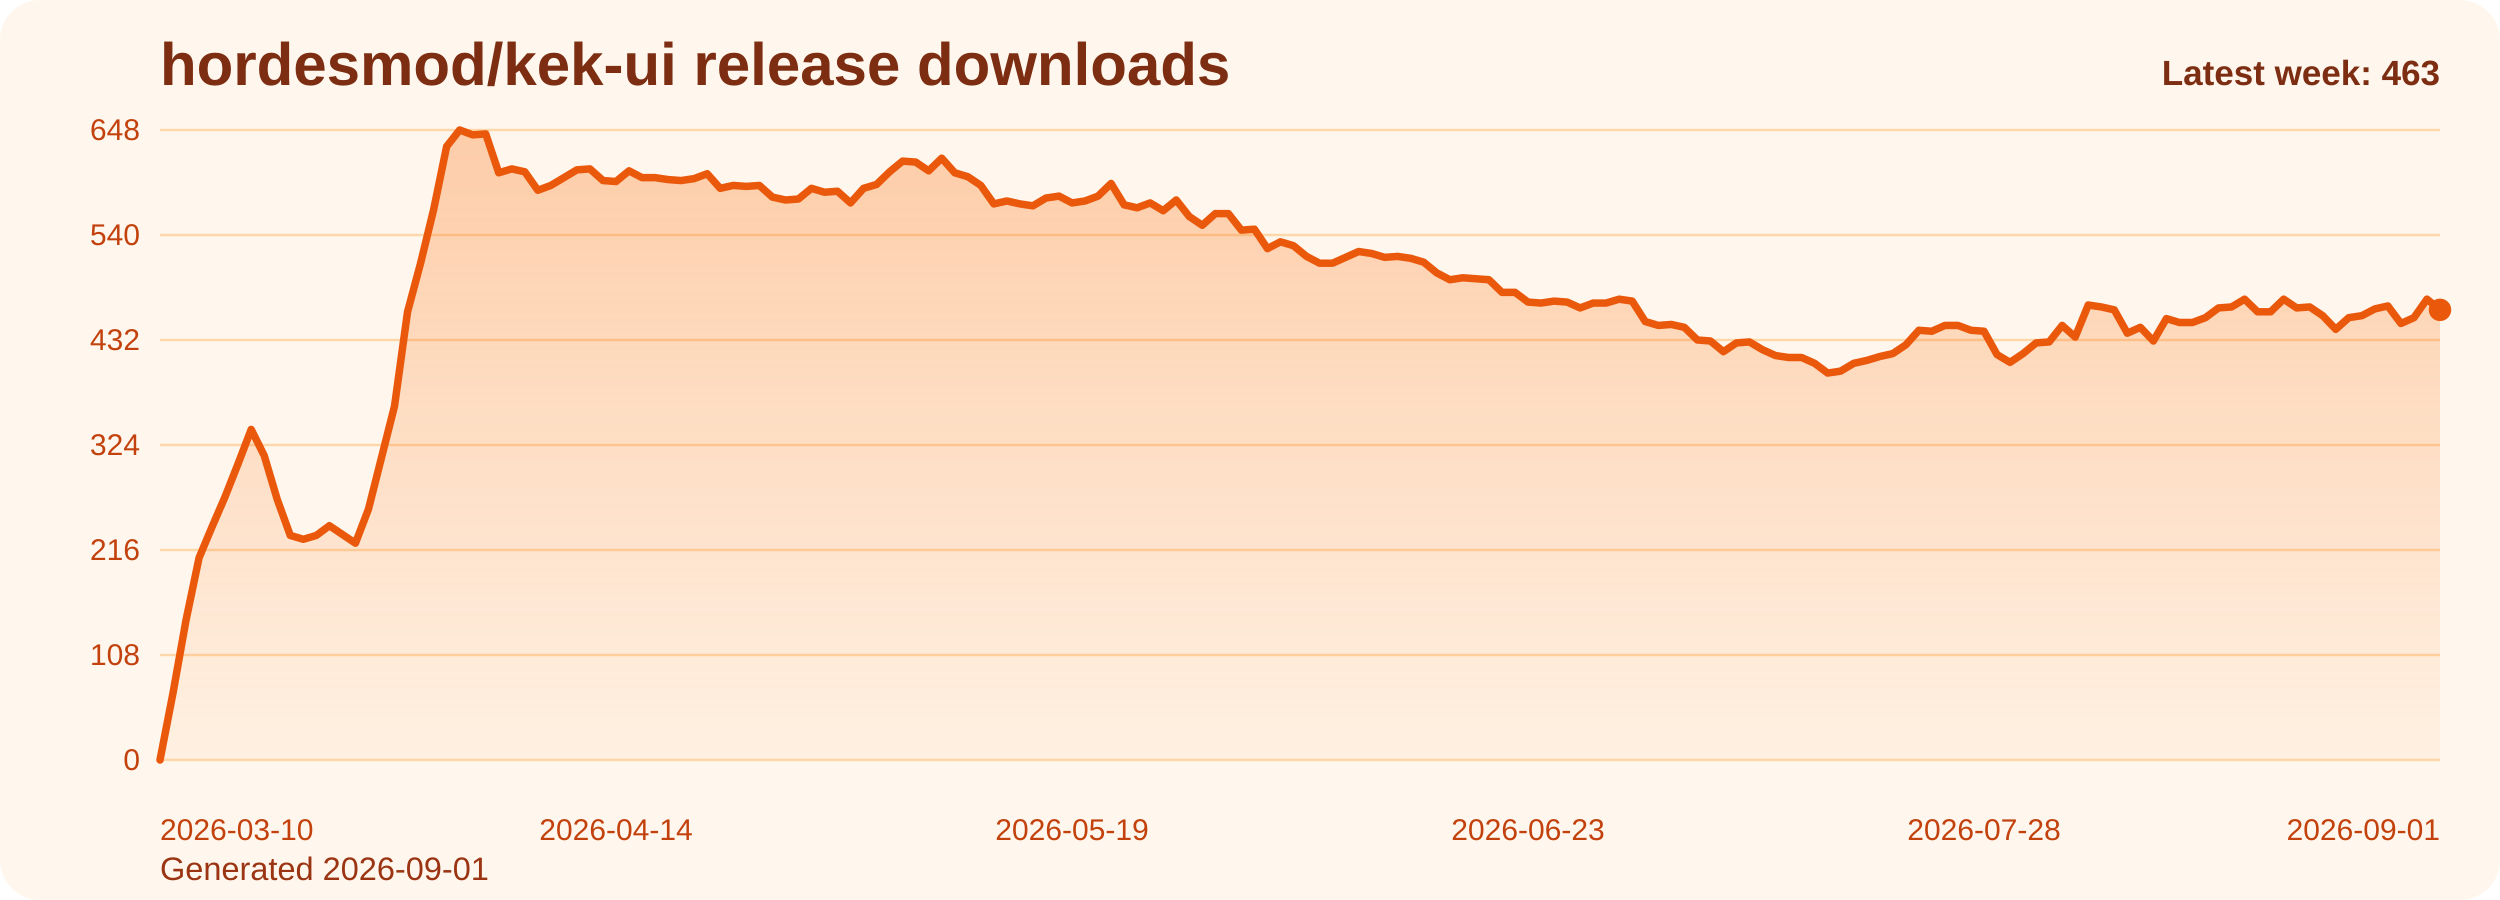
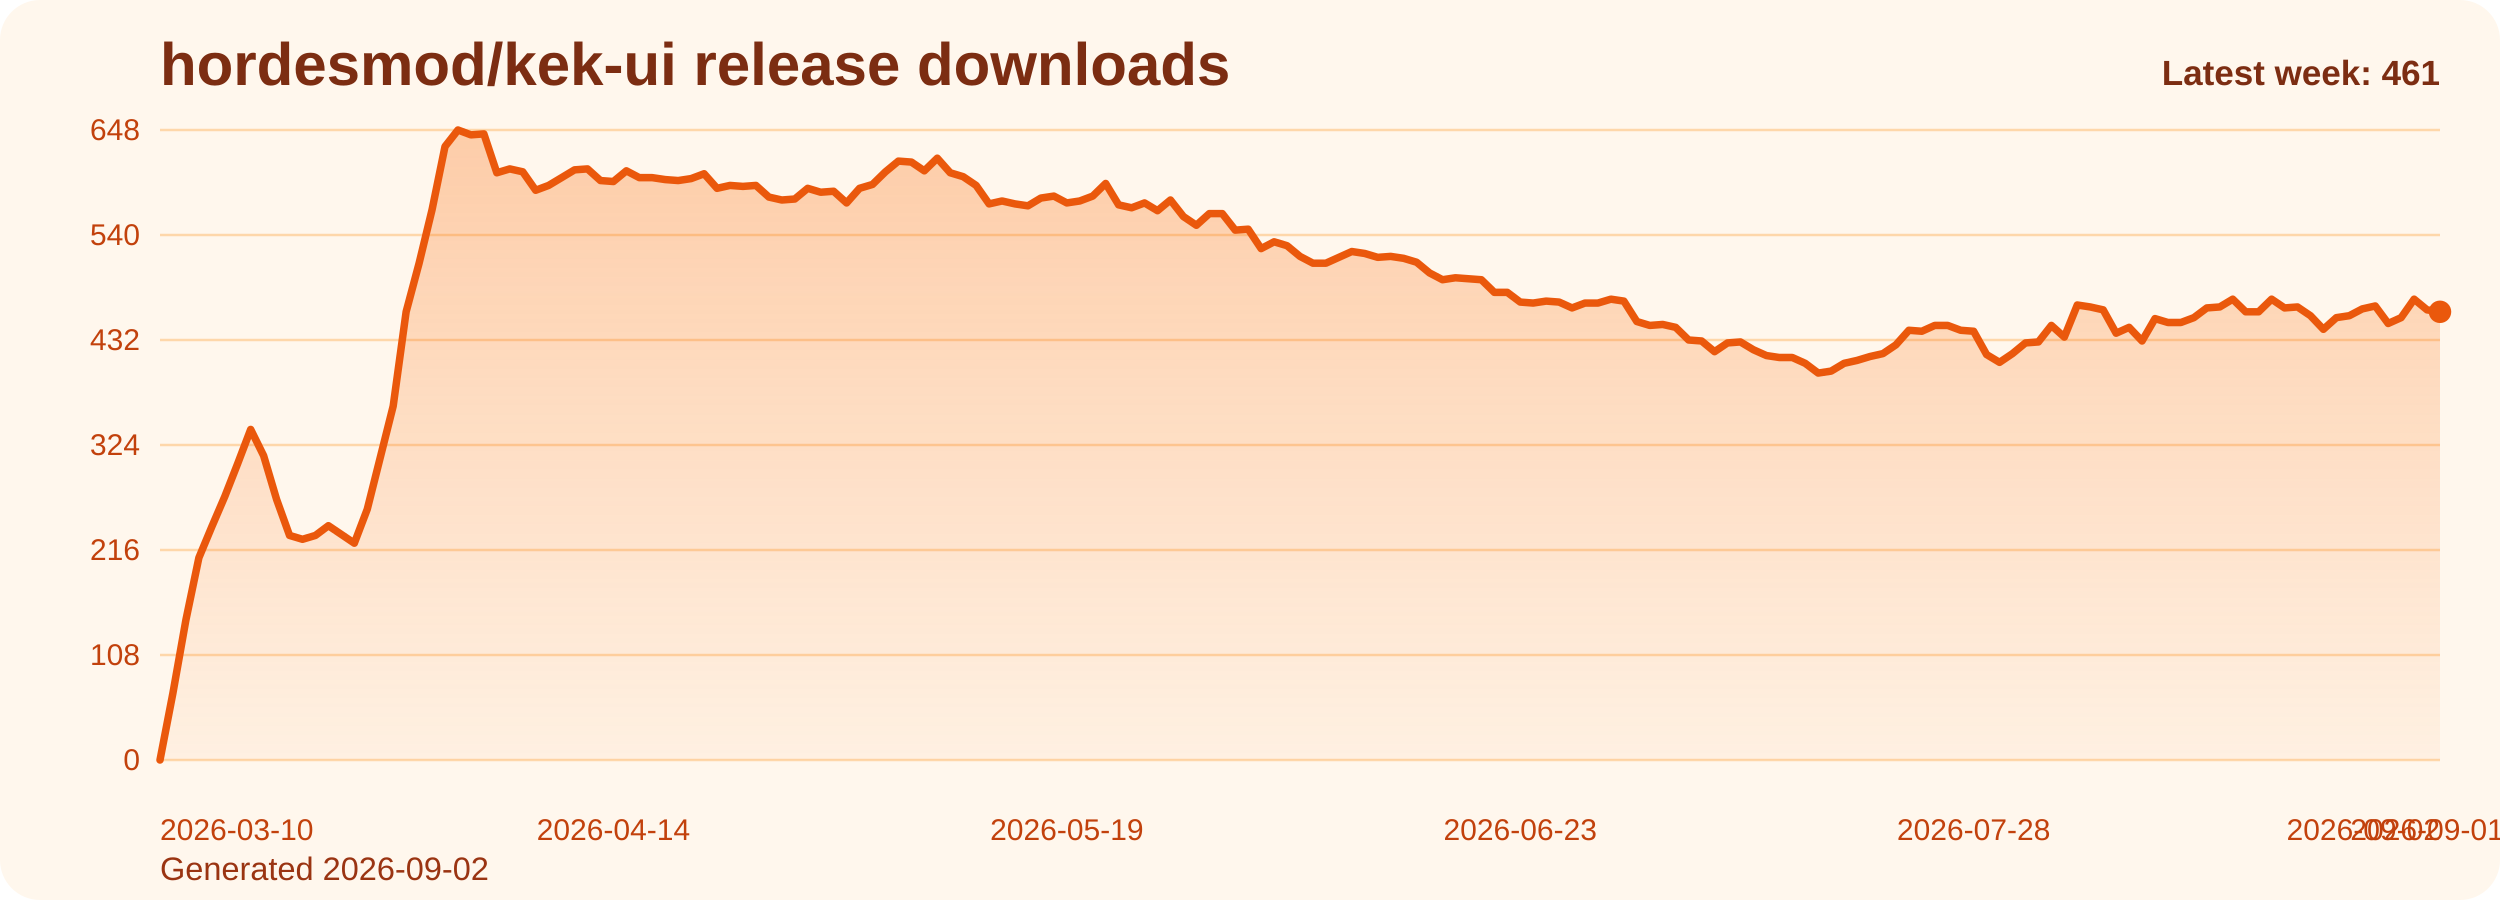
<svg xmlns="http://www.w3.org/2000/svg" viewBox="0 0 1000 360" role="img" aria-label="hordesmod/kek-ui release downloads chart">
  <defs>
    <linearGradient id="fill-weekly-orange" x1="0" y1="0" x2="0" y2="1">
      <stop offset="0%" stop-color="#f97316" stop-opacity="0.32" />
      <stop offset="100%" stop-color="#f97316" stop-opacity="0.05" />
    </linearGradient>
    <style>
      .bg { fill: #fff7ed; }
      .title { font: 700 24px Arial, sans-serif; fill: #7c2d12; }
      .sub { font: 400 13px Arial, sans-serif; fill: #9a3412; }
      .grid { stroke: #fed7aa; stroke-width: 1; }
      .axis { font: 400 12px Arial, sans-serif; fill: #c2410c; }
      .line { fill: none; stroke: #ea580c; stroke-width: 3; stroke-linecap: round; stroke-linejoin: round; }
      .dot { fill: #ea580c; }
      .value { font: 600 11px Arial, sans-serif; fill: #9a3412; }
      .latest { font: 700 14px Arial, sans-serif; fill: #7c2d12; }
    </style>
  </defs>
  <rect class="bg" x="0" y="0" width="1000" height="360" rx="16" />
  <text class="title" x="64" y="34">hordesmod/kek-ui release downloads</text>
-   <text class="sub" x="64" y="352">Generated 2026-09-01</text>
+   <text class="sub" x="64" y="352">Generated 2026-09-02</text>
  <line x1="64" y1="52.00" x2="976" y2="52.00" class="grid" />
  <text x="56" y="56.00" text-anchor="end" class="axis">648</text>
  <line x1="64" y1="94.00" x2="976" y2="94.00" class="grid" />
  <text x="56" y="98.00" text-anchor="end" class="axis">540</text>
  <line x1="64" y1="136.00" x2="976" y2="136.00" class="grid" />
  <text x="56" y="140.00" text-anchor="end" class="axis">432</text>
  <line x1="64" y1="178.00" x2="976" y2="178.00" class="grid" />
  <text x="56" y="182.00" text-anchor="end" class="axis">324</text>
  <line x1="64" y1="220.00" x2="976" y2="220.00" class="grid" />
  <text x="56" y="224.00" text-anchor="end" class="axis">216</text>
  <line x1="64" y1="262.00" x2="976" y2="262.00" class="grid" />
  <text x="56" y="266.00" text-anchor="end" class="axis">108</text>
  <line x1="64" y1="304.00" x2="976" y2="304.00" class="grid" />
  <text x="56" y="308.00" text-anchor="end" class="axis">0</text>
-   <path d="M 64.00 304 L 64.00 304.00 L 69.21 277.17 L 74.42 248.00 L 79.63 223.11 L 84.85 210.67 L 90.06 198.61 L 95.27 185.39 L 100.48 171.78 L 105.69 182.28 L 110.90 199.78 L 116.11 214.17 L 121.33 215.72 L 126.54 214.17 L 131.75 210.28 L 136.96 213.78 L 142.17 217.28 L 147.38 203.67 L 152.59 183.06 L 157.81 162.44 L 163.02 124.72 L 168.23 105.28 L 173.44 83.89 L 178.65 58.61 L 183.86 52.00 L 189.07 53.94 L 194.29 53.56 L 199.50 69.11 L 204.71 67.56 L 209.92 68.72 L 215.13 76.11 L 220.34 74.17 L 225.55 71.06 L 230.77 67.94 L 235.98 67.56 L 241.19 72.22 L 246.40 72.61 L 251.61 68.33 L 256.82 71.06 L 262.03 71.06 L 267.25 71.83 L 272.46 72.22 L 277.67 71.44 L 282.88 69.50 L 288.09 75.33 L 293.30 74.17 L 298.51 74.56 L 303.73 74.17 L 308.94 78.83 L 314.15 80.00 L 319.36 79.61 L 324.57 75.33 L 329.78 76.89 L 334.99 76.50 L 340.21 81.17 L 345.42 75.33 L 350.63 73.78 L 355.84 68.72 L 361.05 64.44 L 366.26 64.83 L 371.47 68.33 L 376.69 63.28 L 381.90 69.11 L 387.11 70.67 L 392.32 74.17 L 397.53 81.56 L 402.74 80.39 L 407.95 81.56 L 413.17 82.33 L 418.38 79.22 L 423.59 78.44 L 428.80 81.17 L 434.01 80.39 L 439.22 78.44 L 444.43 73.39 L 449.65 81.94 L 454.86 83.11 L 460.07 81.17 L 465.28 84.28 L 470.49 80.00 L 475.70 86.61 L 480.91 90.11 L 486.13 85.44 L 491.34 85.44 L 496.55 92.06 L 501.76 91.67 L 506.97 99.44 L 512.18 96.72 L 517.39 98.28 L 522.61 102.56 L 527.82 105.28 L 533.03 105.28 L 538.24 102.94 L 543.45 100.61 L 548.66 101.39 L 553.87 102.94 L 559.09 102.56 L 564.30 103.33 L 569.51 104.89 L 574.72 109.17 L 579.93 111.89 L 585.14 111.11 L 590.35 111.50 L 595.57 111.89 L 600.78 116.94 L 605.99 116.94 L 611.20 120.83 L 616.41 121.22 L 621.62 120.44 L 626.83 120.83 L 632.05 123.17 L 637.26 121.22 L 642.47 121.22 L 647.68 119.67 L 652.89 120.44 L 658.10 128.61 L 663.31 130.17 L 668.53 129.78 L 673.74 130.94 L 678.95 136.00 L 684.16 136.39 L 689.37 140.67 L 694.58 137.17 L 699.79 136.78 L 705.01 139.89 L 710.22 142.22 L 715.43 143.00 L 720.64 143.00 L 725.85 145.33 L 731.06 149.22 L 736.27 148.44 L 741.49 145.33 L 746.70 144.17 L 751.91 142.61 L 757.12 141.44 L 762.33 137.94 L 767.54 132.11 L 772.75 132.50 L 777.97 130.17 L 783.18 130.17 L 788.39 132.11 L 793.60 132.50 L 798.81 141.83 L 804.02 144.94 L 809.23 141.44 L 814.45 137.17 L 819.66 136.78 L 824.87 130.17 L 830.08 134.83 L 835.29 122.00 L 840.50 122.78 L 845.71 123.94 L 850.93 133.28 L 856.14 130.94 L 861.35 136.39 L 866.56 127.44 L 871.77 129.00 L 876.98 129.00 L 882.19 127.06 L 887.41 123.17 L 892.62 122.78 L 897.83 119.67 L 903.04 124.72 L 908.25 124.72 L 913.46 119.67 L 918.67 123.17 L 923.89 122.78 L 929.10 126.28 L 934.31 131.72 L 939.52 127.06 L 944.73 126.28 L 949.94 123.56 L 955.15 122.39 L 960.37 129.39 L 965.58 127.06 L 970.79 119.67 L 976.00 123.94 L 976.00 304 Z" fill="url(#fill-weekly-orange)" />
-   <polyline class="line" points="64.00,304.00 69.21,277.17 74.42,248.00 79.63,223.11 84.85,210.67 90.06,198.61 95.27,185.39 100.48,171.78 105.69,182.28 110.90,199.78 116.11,214.17 121.33,215.72 126.54,214.17 131.75,210.28 136.96,213.78 142.17,217.28 147.38,203.67 152.59,183.06 157.81,162.44 163.02,124.72 168.23,105.28 173.44,83.89 178.65,58.61 183.86,52.00 189.07,53.94 194.29,53.56 199.50,69.11 204.71,67.56 209.92,68.72 215.13,76.11 220.34,74.17 225.55,71.06 230.77,67.94 235.98,67.56 241.19,72.22 246.40,72.61 251.61,68.33 256.82,71.06 262.03,71.06 267.25,71.83 272.46,72.22 277.67,71.44 282.88,69.50 288.09,75.33 293.30,74.17 298.51,74.56 303.73,74.17 308.94,78.83 314.15,80.00 319.36,79.61 324.57,75.33 329.78,76.89 334.99,76.50 340.21,81.17 345.42,75.33 350.63,73.78 355.84,68.72 361.05,64.44 366.26,64.83 371.47,68.33 376.69,63.28 381.90,69.11 387.11,70.67 392.32,74.17 397.53,81.56 402.74,80.39 407.95,81.56 413.17,82.33 418.38,79.22 423.59,78.44 428.80,81.17 434.01,80.39 439.22,78.44 444.43,73.39 449.65,81.94 454.86,83.11 460.07,81.17 465.28,84.28 470.49,80.00 475.70,86.61 480.91,90.11 486.13,85.44 491.34,85.44 496.55,92.06 501.76,91.67 506.97,99.44 512.18,96.72 517.39,98.28 522.61,102.56 527.82,105.28 533.03,105.28 538.24,102.94 543.45,100.61 548.66,101.39 553.87,102.94 559.09,102.56 564.30,103.33 569.51,104.89 574.72,109.17 579.93,111.89 585.14,111.11 590.35,111.50 595.57,111.89 600.78,116.94 605.99,116.94 611.20,120.83 616.41,121.22 621.62,120.44 626.83,120.83 632.05,123.17 637.26,121.22 642.47,121.22 647.68,119.67 652.89,120.44 658.10,128.61 663.31,130.17 668.53,129.78 673.74,130.94 678.95,136.00 684.16,136.39 689.37,140.67 694.58,137.17 699.79,136.78 705.01,139.89 710.22,142.22 715.43,143.00 720.64,143.00 725.85,145.33 731.06,149.22 736.27,148.44 741.49,145.33 746.70,144.17 751.91,142.61 757.12,141.44 762.33,137.94 767.54,132.11 772.75,132.50 777.97,130.17 783.18,130.17 788.39,132.11 793.60,132.50 798.81,141.83 804.02,144.94 809.23,141.44 814.45,137.17 819.66,136.78 824.87,130.17 830.08,134.83 835.29,122.00 840.50,122.78 845.71,123.94 850.93,133.28 856.14,130.94 861.35,136.39 866.56,127.44 871.77,129.00 876.98,129.00 882.19,127.06 887.41,123.17 892.62,122.78 897.83,119.67 903.04,124.72 908.25,124.72 913.46,119.67 918.67,123.17 923.89,122.78 929.10,126.28 934.31,131.72 939.52,127.06 944.73,126.28 949.94,123.56 955.15,122.39 960.37,129.39 965.58,127.06 970.79,119.67 976.00,123.94" />
-   <circle class="dot" cx="976.00" cy="123.94" r="4.5" />
+   <path d="M 64.00 304 L 64.00 304.00 L 69.18 277.17 L 74.36 248.00 L 79.55 223.11 L 84.73 210.67 L 89.91 198.61 L 95.09 185.39 L 100.27 171.78 L 105.45 182.28 L 110.64 199.78 L 115.82 214.17 L 121.00 215.72 L 126.18 214.17 L 131.36 210.28 L 136.55 213.78 L 141.73 217.28 L 146.91 203.67 L 152.09 183.06 L 157.27 162.44 L 162.45 124.72 L 167.64 105.28 L 172.82 83.89 L 178.00 58.61 L 183.18 52.00 L 188.36 53.94 L 193.55 53.56 L 198.73 69.11 L 203.91 67.56 L 209.09 68.72 L 214.27 76.11 L 219.45 74.17 L 224.64 71.06 L 229.82 67.94 L 235.00 67.56 L 240.18 72.22 L 245.36 72.61 L 250.55 68.33 L 255.73 71.06 L 260.91 71.06 L 266.09 71.83 L 271.27 72.22 L 276.45 71.44 L 281.64 69.50 L 286.82 75.33 L 292.00 74.17 L 297.18 74.56 L 302.36 74.17 L 307.55 78.83 L 312.73 80.00 L 317.91 79.61 L 323.09 75.33 L 328.27 76.89 L 333.45 76.50 L 338.64 81.17 L 343.82 75.33 L 349.00 73.78 L 354.18 68.72 L 359.36 64.44 L 364.55 64.83 L 369.73 68.33 L 374.91 63.28 L 380.09 69.11 L 385.27 70.67 L 390.45 74.17 L 395.64 81.56 L 400.82 80.39 L 406.00 81.56 L 411.18 82.33 L 416.36 79.22 L 421.55 78.44 L 426.73 81.17 L 431.91 80.39 L 437.09 78.44 L 442.27 73.39 L 447.45 81.94 L 452.64 83.11 L 457.82 81.17 L 463.00 84.28 L 468.18 80.00 L 473.36 86.61 L 478.55 90.11 L 483.73 85.44 L 488.91 85.44 L 494.09 92.06 L 499.27 91.67 L 504.45 99.44 L 509.64 96.72 L 514.82 98.28 L 520.00 102.56 L 525.18 105.28 L 530.36 105.28 L 535.55 102.94 L 540.73 100.61 L 545.91 101.39 L 551.09 102.94 L 556.27 102.56 L 561.45 103.33 L 566.64 104.89 L 571.82 109.17 L 577.00 111.89 L 582.18 111.11 L 587.36 111.50 L 592.55 111.89 L 597.73 116.94 L 602.91 116.94 L 608.09 120.83 L 613.27 121.22 L 618.45 120.44 L 623.64 120.83 L 628.82 123.17 L 634.00 121.22 L 639.18 121.22 L 644.36 119.67 L 649.55 120.44 L 654.73 128.61 L 659.91 130.17 L 665.09 129.78 L 670.27 130.94 L 675.45 136.00 L 680.64 136.39 L 685.82 140.67 L 691.00 137.17 L 696.18 136.78 L 701.36 139.89 L 706.55 142.22 L 711.73 143.00 L 716.91 143.00 L 722.09 145.33 L 727.27 149.22 L 732.45 148.44 L 737.64 145.33 L 742.82 144.17 L 748.00 142.61 L 753.18 141.44 L 758.36 137.94 L 763.55 132.11 L 768.73 132.50 L 773.91 130.17 L 779.09 130.17 L 784.27 132.11 L 789.45 132.50 L 794.64 141.83 L 799.82 144.94 L 805.00 141.44 L 810.18 137.17 L 815.36 136.78 L 820.55 130.17 L 825.73 134.83 L 830.91 122.00 L 836.09 122.78 L 841.27 123.94 L 846.45 133.28 L 851.64 130.94 L 856.82 136.39 L 862.00 127.44 L 867.18 129.00 L 872.36 129.00 L 877.55 127.06 L 882.73 123.17 L 887.91 122.78 L 893.09 119.67 L 898.27 124.72 L 903.45 124.72 L 908.64 119.67 L 913.82 123.17 L 919.00 122.78 L 924.18 126.28 L 929.36 131.72 L 934.55 127.06 L 939.73 126.28 L 944.91 123.56 L 950.09 122.39 L 955.27 129.39 L 960.45 127.06 L 965.64 119.67 L 970.82 123.94 L 976.00 124.72 L 976.00 304 Z" fill="url(#fill-weekly-orange)" />
+   <polyline class="line" points="64.00,304.00 69.18,277.17 74.36,248.00 79.55,223.11 84.73,210.67 89.91,198.61 95.09,185.39 100.27,171.78 105.45,182.28 110.64,199.78 115.82,214.17 121.00,215.72 126.18,214.17 131.36,210.28 136.55,213.78 141.73,217.28 146.91,203.67 152.09,183.06 157.27,162.44 162.45,124.72 167.64,105.28 172.82,83.89 178.00,58.61 183.18,52.00 188.36,53.94 193.55,53.56 198.73,69.11 203.91,67.56 209.09,68.72 214.27,76.11 219.45,74.17 224.64,71.06 229.82,67.94 235.00,67.56 240.18,72.22 245.36,72.61 250.55,68.33 255.73,71.06 260.91,71.06 266.09,71.83 271.27,72.22 276.45,71.44 281.64,69.50 286.82,75.33 292.00,74.17 297.18,74.56 302.36,74.17 307.55,78.83 312.73,80.00 317.91,79.61 323.09,75.33 328.27,76.89 333.45,76.50 338.64,81.17 343.82,75.33 349.00,73.78 354.18,68.72 359.36,64.44 364.55,64.83 369.73,68.33 374.91,63.28 380.09,69.11 385.27,70.67 390.45,74.17 395.64,81.56 400.82,80.39 406.00,81.56 411.18,82.33 416.36,79.22 421.55,78.44 426.73,81.17 431.91,80.39 437.09,78.44 442.27,73.39 447.45,81.94 452.64,83.11 457.82,81.17 463.00,84.28 468.18,80.00 473.36,86.61 478.55,90.11 483.73,85.44 488.91,85.44 494.09,92.06 499.27,91.67 504.45,99.44 509.64,96.72 514.82,98.28 520.00,102.56 525.18,105.28 530.36,105.28 535.55,102.94 540.73,100.61 545.91,101.39 551.09,102.94 556.27,102.56 561.45,103.33 566.64,104.89 571.82,109.17 577.00,111.89 582.18,111.11 587.36,111.50 592.55,111.89 597.73,116.94 602.91,116.94 608.09,120.83 613.27,121.22 618.45,120.44 623.64,120.83 628.82,123.17 634.00,121.22 639.18,121.22 644.36,119.67 649.55,120.44 654.73,128.61 659.91,130.17 665.09,129.78 670.27,130.94 675.45,136.00 680.64,136.39 685.82,140.67 691.00,137.17 696.18,136.78 701.36,139.89 706.55,142.22 711.73,143.00 716.91,143.00 722.09,145.33 727.27,149.22 732.45,148.44 737.64,145.33 742.82,144.17 748.00,142.61 753.18,141.44 758.36,137.94 763.55,132.11 768.73,132.50 773.91,130.17 779.09,130.17 784.27,132.11 789.45,132.50 794.64,141.83 799.82,144.94 805.00,141.44 810.18,137.17 815.36,136.78 820.55,130.17 825.73,134.83 830.91,122.00 836.09,122.78 841.27,123.94 846.45,133.28 851.64,130.94 856.82,136.39 862.00,127.44 867.18,129.00 872.36,129.00 877.55,127.06 882.73,123.17 887.91,122.78 893.09,119.67 898.27,124.72 903.45,124.72 908.64,119.67 913.82,123.17 919.00,122.78 924.18,126.28 929.36,131.72 934.55,127.06 939.73,126.28 944.91,123.56 950.09,122.39 955.27,129.39 960.45,127.06 965.64,119.67 970.82,123.94 976.00,124.72" />
+   <circle class="dot" cx="976.00" cy="124.72" r="4.5" />
  <text class="axis" x="64.00" y="336" text-anchor="start">2026-03-10</text>
-   <text class="axis" x="246.40" y="336" text-anchor="middle">2026-04-14</text>
-   <text class="axis" x="428.80" y="336" text-anchor="middle">2026-05-19</text>
-   <text class="axis" x="611.20" y="336" text-anchor="middle">2026-06-23</text>
-   <text class="axis" x="793.60" y="336" text-anchor="middle">2026-07-28</text>
-   <text class="axis" x="976.00" y="336" text-anchor="end">2026-09-01</text>
-   <text class="latest" x="976" y="34" text-anchor="end">Latest week: 463</text>
+   <text class="axis" x="245.36" y="336" text-anchor="middle">2026-04-14</text>
+   <text class="axis" x="426.73" y="336" text-anchor="middle">2026-05-19</text>
+   <text class="axis" x="608.09" y="336" text-anchor="middle">2026-06-23</text>
+   <text class="axis" x="789.45" y="336" text-anchor="middle">2026-07-28</text>
+   <text class="axis" x="970.82" y="336" text-anchor="middle">2026-09-01</text>
+   <text class="axis" x="976.00" y="336" text-anchor="end">2026-09-02</text>
+   <text class="latest" x="976" y="34" text-anchor="end">Latest week: 461</text>
</svg>
